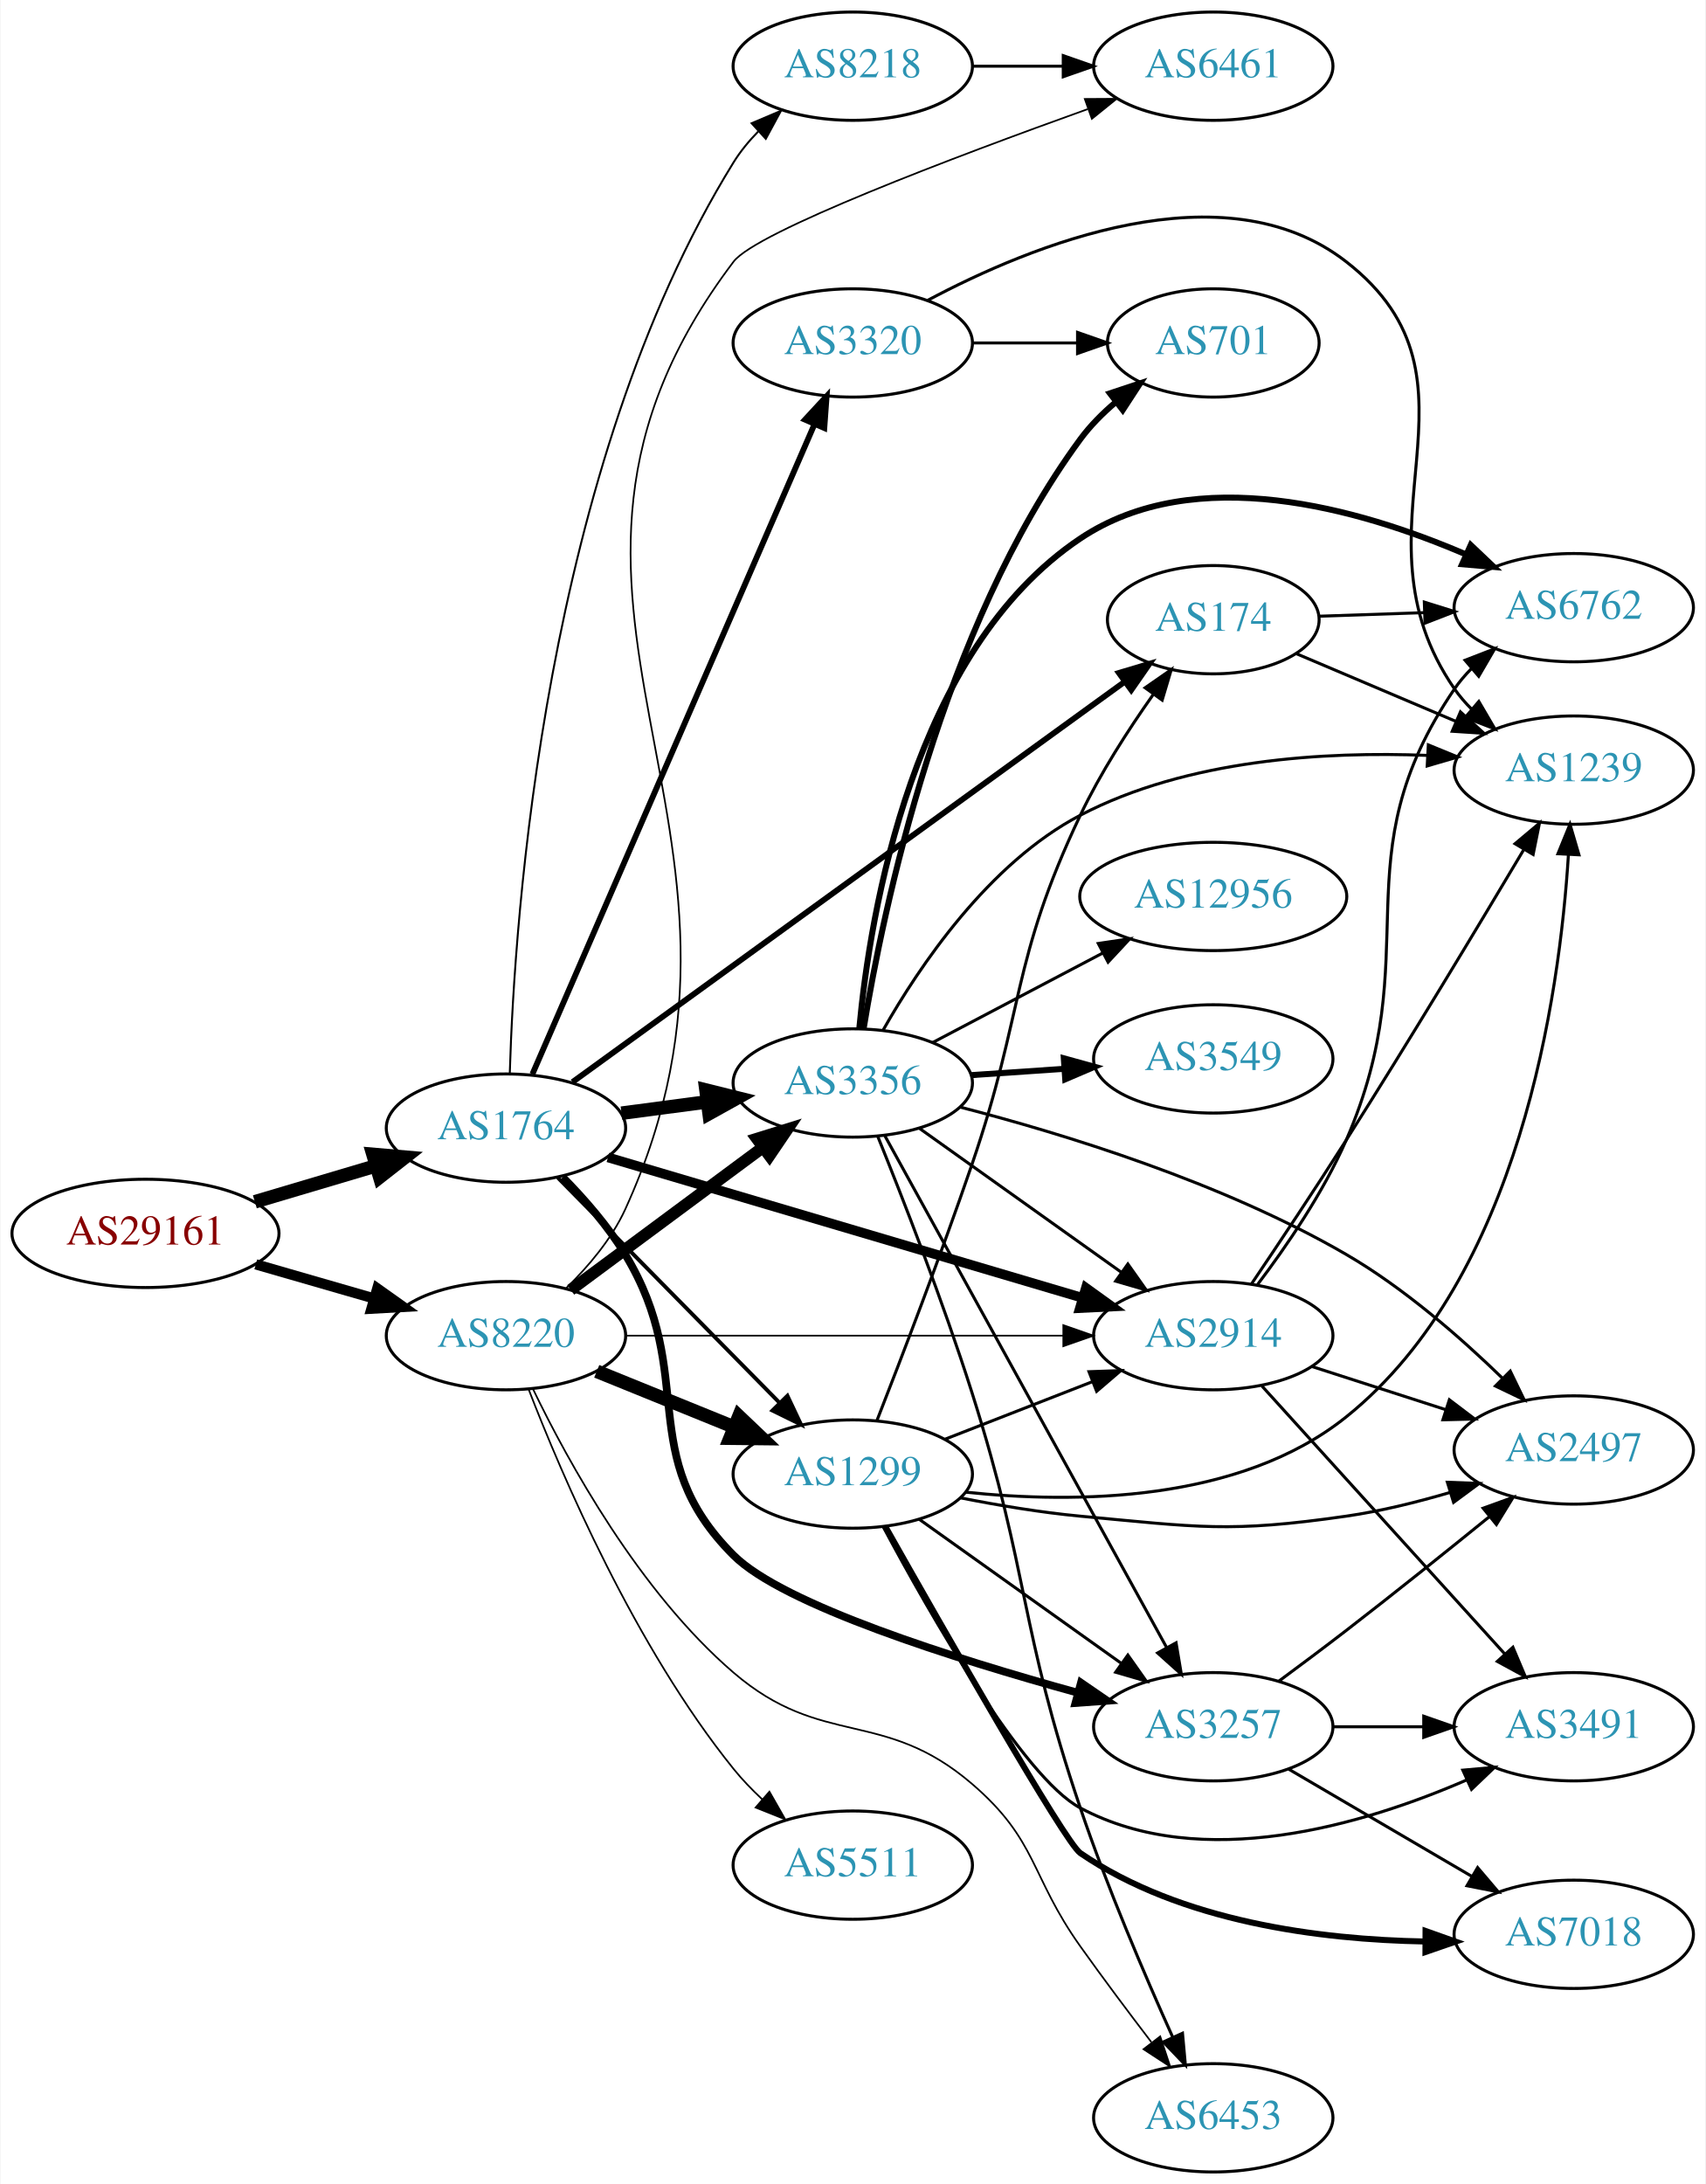
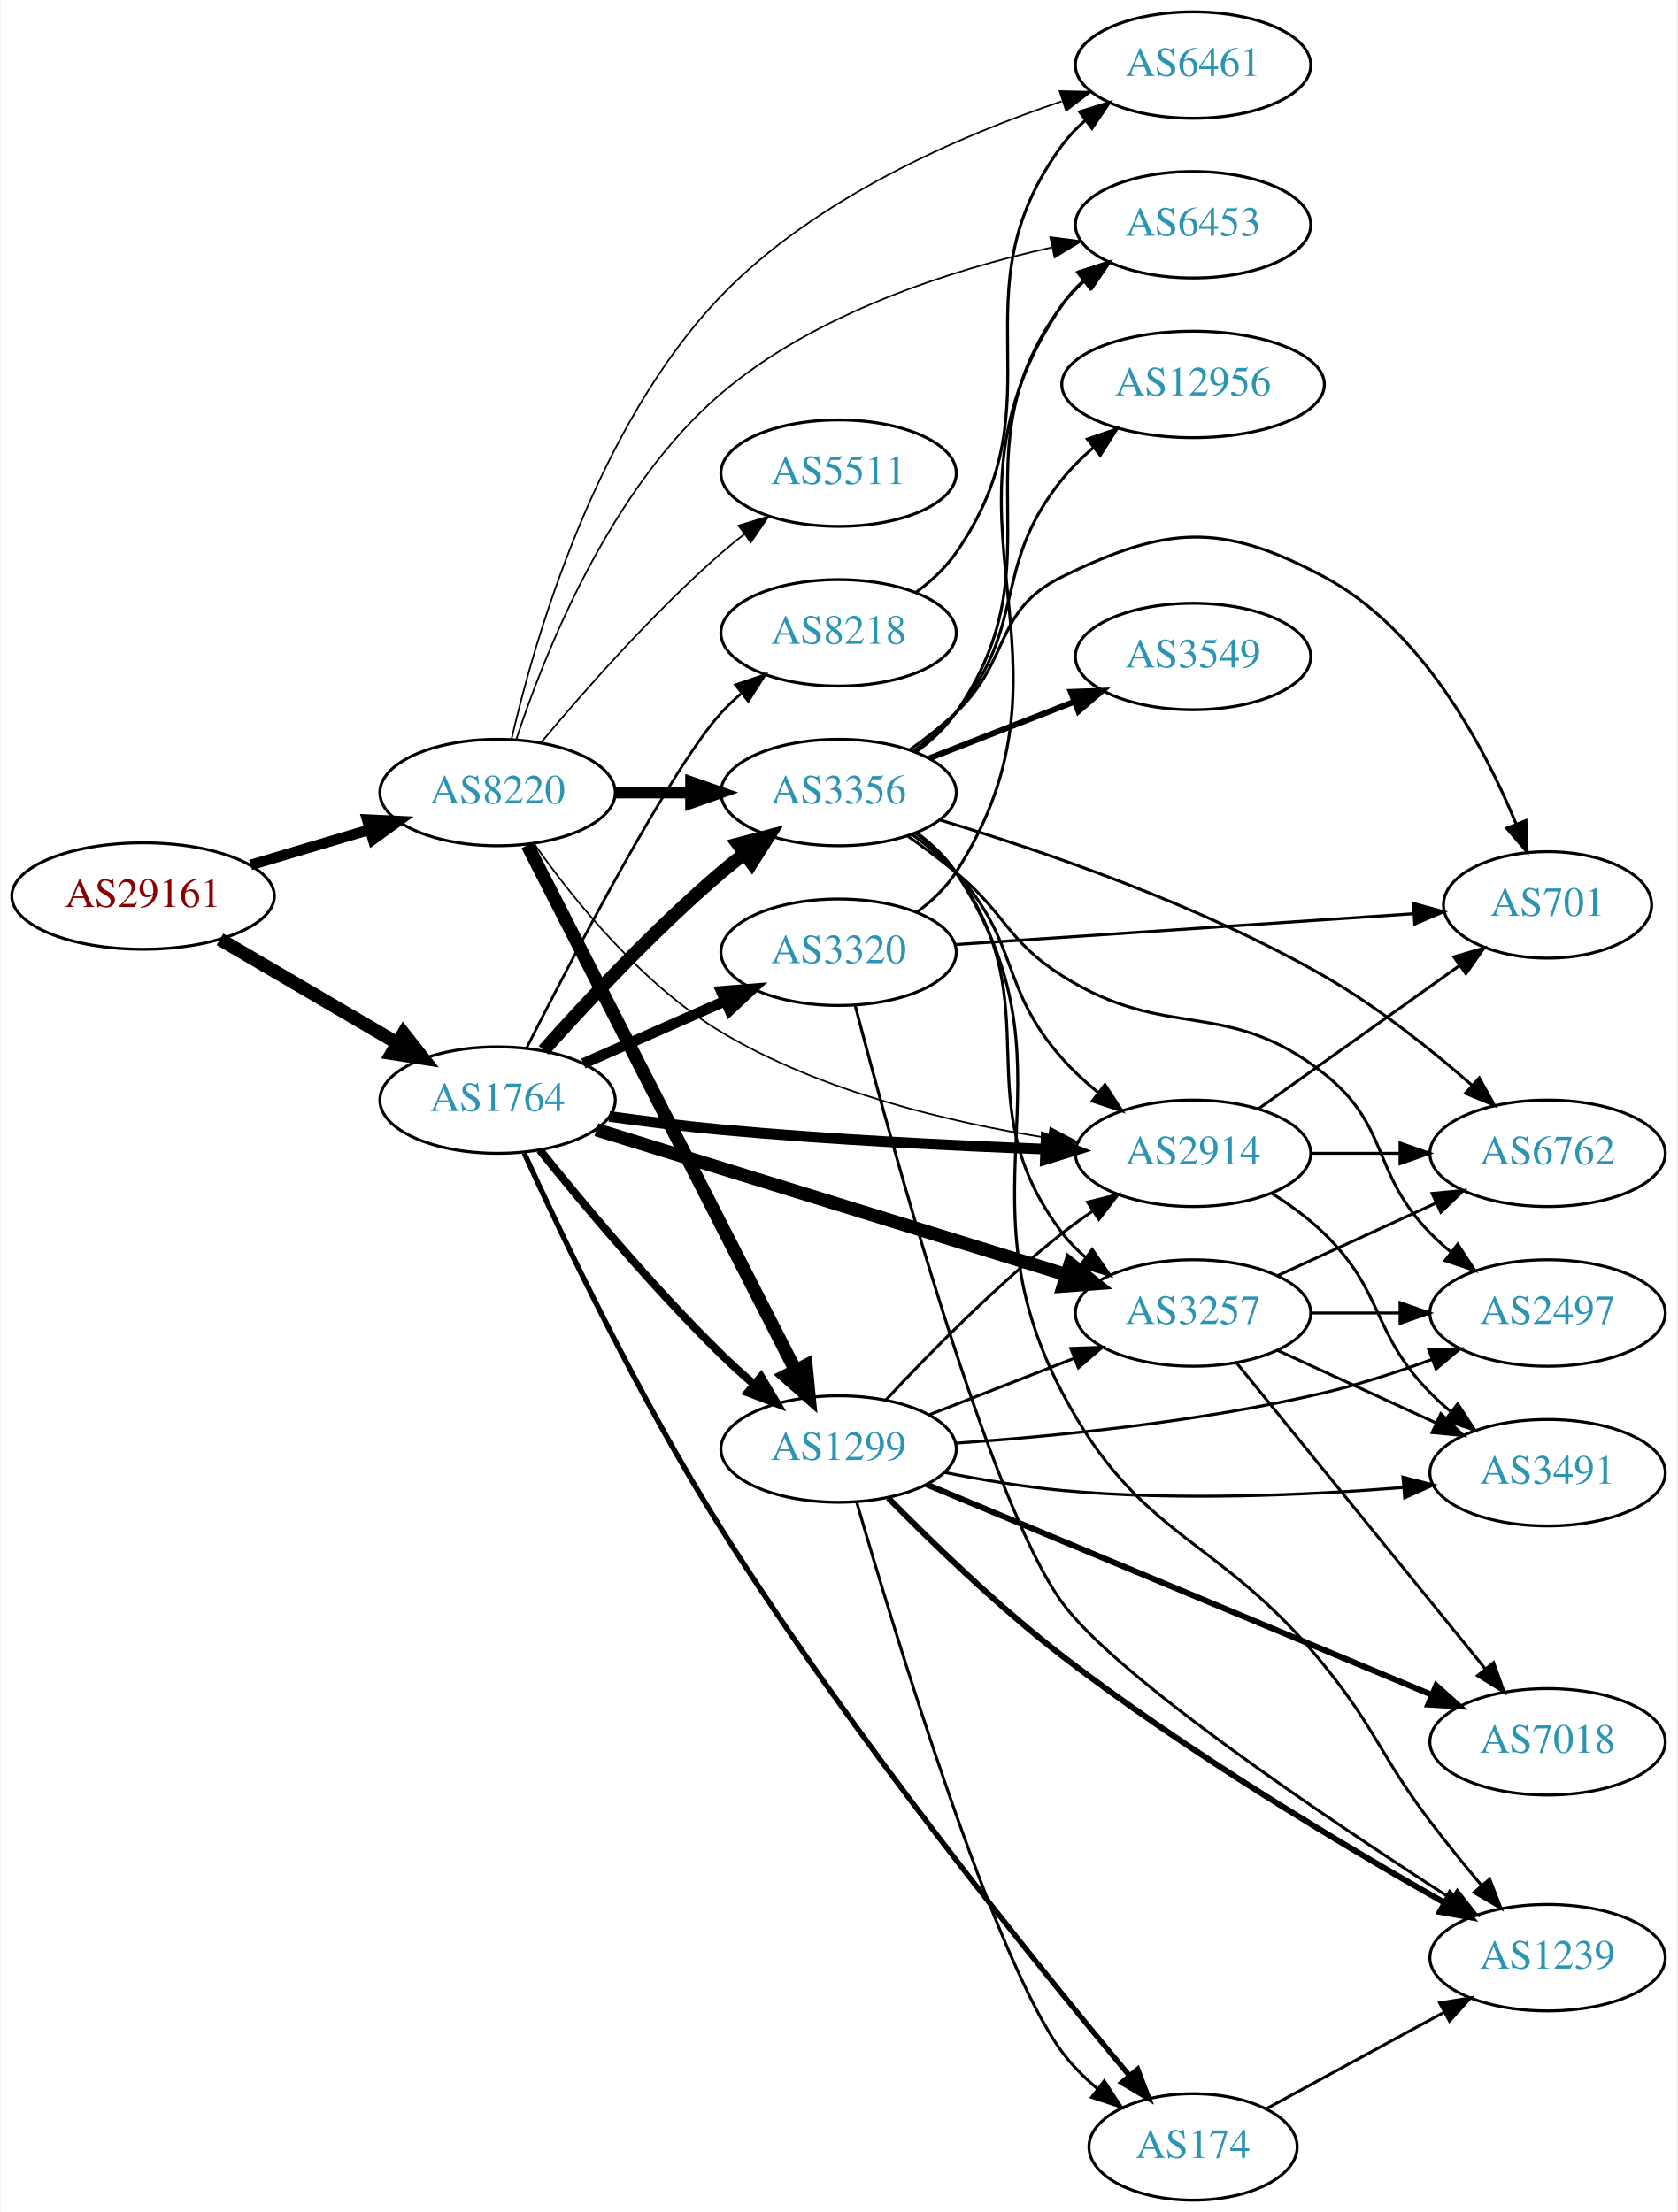
- <svg xmlns="http://www.w3.org/2000/svg" xmlns:xlink="http://www.w3.org/1999/xlink" width="567pt" height="726pt" viewBox="0.00 0.00 566.66 726.00">
-   <g id="graph0" class="graph" transform="scale(1 1) rotate(0) translate(4 722)">
-     <polygon fill="white" stroke="none" points="-4,4 -4,-722 562.663,-722 562.663,4 -4,4" />
+ <svg xmlns="http://www.w3.org/2000/svg" xmlns:xlink="http://www.w3.org/1999/xlink" width="567pt" height="748pt" viewBox="0.00 0.00 566.66 748.00">
+   <g id="graph0" class="graph" transform="scale(1 1) rotate(0) translate(4 744)">
+     <polygon fill="white" stroke="none" points="-4,4 -4,-744 562.663,-744 562.663,4 -4,4" />
    <g id="node1" class="node">
      <g id="a_node1">
        <a xlink:href="/asn/29161" xlink:title="AS29161 ~ Verbund Management Service GmbH [AT]">
-           <ellipse fill="#ffffff" stroke="black" cx="44.196" cy="-312" rx="44.393" ry="18" />
-           <text text-anchor="middle" x="44.196" y="-308.3" font-family="Times,serif" font-size="14.00" fill="#880000">AS29161</text>
+           <ellipse fill="#ffffff" stroke="black" cx="44.196" cy="-441" rx="44.393" ry="18" />
+           <text text-anchor="middle" x="44.196" y="-437.3" font-family="Times,serif" font-size="14.00" fill="#880000">AS29161</text>
        </a>
      </g>
    </g>
    <g id="node2" class="node">
      <g id="a_node2">
        <a xlink:href="/asn/1764" xlink:title="AS1764 ~ NEXTLAYER-AS [AT]">
-           <ellipse fill="#ffffff" stroke="black" cx="164.039" cy="-347" rx="39.794" ry="18" />
-           <text text-anchor="middle" x="164.039" y="-343.3" font-family="Times,serif" font-size="14.00" fill="#2c94b3">AS1764</text>
+           <ellipse fill="#ffffff" stroke="black" cx="164.039" cy="-372" rx="39.794" ry="18" />
+           <text text-anchor="middle" x="164.039" y="-368.3" font-family="Times,serif" font-size="14.00" fill="#2c94b3">AS1764</text>
        </a>
      </g>
    </g>
    <g id="edge1" class="edge">
-       <path fill="none" stroke="black" stroke-width="4.5" d="M80.553,-322.501C93.195,-326.256 107.569,-330.525 120.737,-334.436" />
-       <polygon fill="black" stroke="black" stroke-width="4.5" points="119.816,-338.27 130.523,-337.343 122.058,-330.721 119.816,-338.27" />
+       <path fill="none" stroke="black" stroke-width="4.5" d="M70.188,-426.367C87.685,-416.122 111.238,-402.331 130.244,-391.202" />
+       <polygon fill="black" stroke="black" stroke-width="4.5" points="132.249,-394.591 138.889,-386.14 128.27,-387.795 132.249,-394.591" />
    </g>
    <g id="node3" class="node">
      <g id="a_node3">
        <a xlink:href="/asn/8220" xlink:title="AS8220 ~ COLT [GB]">
-           <ellipse fill="#ffffff" stroke="black" cx="164.039" cy="-278" rx="39.794" ry="18" />
-           <text text-anchor="middle" x="164.039" y="-274.3" font-family="Times,serif" font-size="14.00" fill="#2c94b3">AS8220</text>
+           <ellipse fill="#ffffff" stroke="black" cx="164.039" cy="-476" rx="39.794" ry="18" />
+           <text text-anchor="middle" x="164.039" y="-472.3" font-family="Times,serif" font-size="14.00" fill="#2c94b3">AS8220</text>
        </a>
      </g>
    </g>
    <g id="edge2" class="edge">
-       <path fill="none" stroke="black" stroke-width="3.42" d="M80.873,-301.707C93.288,-298.124 107.344,-294.069 120.275,-290.338" />
-       <polygon fill="black" stroke="black" stroke-width="3.42" points="121.26,-293.697 129.898,-287.562 119.32,-286.971 121.26,-293.697" />
+       <path fill="none" stroke="black" stroke-width="3.562" d="M80.553,-451.501C93.195,-455.256 107.569,-459.525 120.737,-463.436" />
+       <polygon fill="black" stroke="black" stroke-width="3.562" points="119.941,-466.851 130.523,-466.343 121.934,-460.14 119.941,-466.851" />
    </g>
    <g id="node4" class="node">
      <g id="a_node4">
-         <a xlink:href="/asn/2914" xlink:title="AS2914 ~ NTT America, Inc. [US]">
-           <ellipse fill="#ffffff" stroke="black" cx="399.174" cy="-278" rx="39.794" ry="18" />
-           <text text-anchor="middle" x="399.174" y="-274.3" font-family="Times,serif" font-size="14.00" fill="#2c94b3">AS2914</text>
+         <a xlink:href="/asn/1299" xlink:title="AS1299 ~ Telia Carrier [EU]">
+           <ellipse fill="#ffffff" stroke="black" cx="279.332" cy="-254" rx="39.794" ry="18" />
+           <text text-anchor="middle" x="279.332" y="-250.3" font-family="Times,serif" font-size="14.00" fill="#2c94b3">AS1299</text>
        </a>
      </g>
    </g>
    <g id="edge3" class="edge">
-       <path fill="none" stroke="black" stroke-width="3.214" d="M197.947,-337.26C239.255,-325.034 310.188,-304.041 355.593,-290.602" />
-       <polygon fill="black" stroke="black" stroke-width="3.214" points="356.838,-293.884 365.433,-287.69 354.851,-287.172 356.838,-293.884" />
+       <path fill="none" stroke="black" stroke-width="2.7" d="M178.309,-355.114C192.675,-337.228 216.635,-308.521 239.685,-286 243.163,-282.602 246.961,-279.165 250.774,-275.867" />
+       <polygon fill="black" stroke="black" stroke-width="2.7" points="253.124,-278.464 258.527,-269.351 248.62,-273.106 253.124,-278.464" />
    </g>
    <g id="node5" class="node">
      <g id="a_node5">
-         <a xlink:href="/asn/8218" xlink:title="AS8218 ~ legacy Neotelecoms [FR]">
-           <ellipse fill="#ffffff" stroke="black" cx="279.332" cy="-700" rx="39.794" ry="18" />
-           <text text-anchor="middle" x="279.332" y="-696.3" font-family="Times,serif" font-size="14.00" fill="#2c94b3">AS8218</text>
+         <a xlink:href="/asn/3320" xlink:title="AS3320 ~ DTAG [DE]">
+           <ellipse fill="#ffffff" stroke="black" cx="279.332" cy="-422" rx="39.794" ry="18" />
+           <text text-anchor="middle" x="279.332" y="-418.3" font-family="Times,serif" font-size="14.00" fill="#2c94b3">AS3320</text>
        </a>
      </g>
    </g>
    <g id="edge4" class="edge">
-       <path fill="none" stroke="black" stroke-width="0.643" d="M165.303,-365.202C166.837,-416.702 176.79,-566.295 239.685,-668 241.953,-671.667 244.789,-675.113 247.888,-678.285" />
-       <polygon fill="black" stroke="black" stroke-width="0.643" points="245.702,-681.028 255.455,-685.168 250.412,-675.85 245.702,-681.028" />
+       <path fill="none" stroke="black" stroke-width="3.6" d="M193.044,-384.36C207.478,-390.73 225.279,-398.586 240.878,-405.47" />
+       <polygon fill="black" stroke="black" stroke-width="3.6" points="239.694,-408.774 250.256,-409.609 242.521,-402.37 239.694,-408.774" />
    </g>
    <g id="node6" class="node">
      <g id="a_node6">
        <a xlink:href="/asn/3356" xlink:title="AS3356 ~ Level 3 Parent, LLC [US]">
-           <ellipse fill="#ffffff" stroke="black" cx="279.332" cy="-362" rx="39.794" ry="18" />
-           <text text-anchor="middle" x="279.332" y="-358.3" font-family="Times,serif" font-size="14.00" fill="#2c94b3">AS3356</text>
+           <ellipse fill="#ffffff" stroke="black" cx="279.332" cy="-476" rx="39.794" ry="18" />
+           <text text-anchor="middle" x="279.332" y="-472.3" font-family="Times,serif" font-size="14.00" fill="#2c94b3">AS3356</text>
        </a>
      </g>
    </g>
    <g id="edge5" class="edge">
-       <path fill="none" stroke="black" stroke-width="4.5" d="M202.449,-351.953C211.537,-353.156 221.374,-354.459 230.859,-355.715" />
-       <polygon fill="black" stroke="black" stroke-width="4.5" points="230.53,-359.643 240.961,-357.052 231.564,-351.836 230.53,-359.643" />
+       <path fill="none" stroke="black" stroke-width="4.5" d="M179.634,-388.828C194.103,-405.067 217.287,-429.928 239.685,-449 242.178,-451.122 244.835,-453.241 247.544,-455.305" />
+       <polygon fill="black" stroke="black" stroke-width="4.5" points="245.321,-458.557 255.718,-461.281 249.97,-452.2 245.321,-458.557" />
    </g>
    <g id="node7" class="node">
      <g id="a_node7">
-         <a xlink:href="/asn/174" xlink:title="AS174 ~ Cogent Communications [US]">
-           <ellipse fill="#ffffff" stroke="black" cx="399.174" cy="-516" rx="35.194" ry="18" />
-           <text text-anchor="middle" x="399.174" y="-512.3" font-family="Times,serif" font-size="14.00" fill="#2c94b3">AS174</text>
+         <a xlink:href="/asn/3257" xlink:title="AS3257 ~ GTT [DE]">
+           <ellipse fill="#ffffff" stroke="black" cx="399.174" cy="-300" rx="39.794" ry="18" />
+           <text text-anchor="middle" x="399.174" y="-296.3" font-family="Times,serif" font-size="14.00" fill="#2c94b3">AS3257</text>
        </a>
      </g>
    </g>
    <g id="edge6" class="edge">
-       <path fill="none" stroke="black" stroke-width="1.929" d="M186.139,-362.296C228.136,-392.739 322.217,-460.938 369.661,-495.331" />
-       <polygon fill="black" stroke="black" stroke-width="1.929" points="367.804,-498.307 377.955,-501.343 371.912,-492.64 367.804,-498.307" />
+       <path fill="none" stroke="black" stroke-width="4.5" d="M197.455,-361.989C238.952,-349.173 310.913,-326.949 356.457,-312.884" />
+       <polygon fill="black" stroke="black" stroke-width="4.5" points="357.64,-316.639 366.033,-309.926 355.316,-309.115 357.64,-316.639" />
    </g>
    <g id="node8" class="node">
      <g id="a_node8">
-         <a xlink:href="/asn/3257" xlink:title="AS3257 ~ GTT [DE]">
-           <ellipse fill="#ffffff" stroke="black" cx="399.174" cy="-148" rx="39.794" ry="18" />
-           <text text-anchor="middle" x="399.174" y="-144.3" font-family="Times,serif" font-size="14.00" fill="#2c94b3">AS3257</text>
+         <a xlink:href="/asn/2914" xlink:title="AS2914 ~ NTT America, Inc. [US]">
+           <ellipse fill="#ffffff" stroke="black" cx="399.174" cy="-354" rx="39.794" ry="18" />
+           <text text-anchor="middle" x="399.174" y="-350.3" font-family="Times,serif" font-size="14.00" fill="#2c94b3">AS2914</text>
        </a>
      </g>
    </g>
    <g id="edge7" class="edge">
-       <path fill="none" stroke="black" stroke-width="2.571" d="M182.9,-330.696C190.108,-323.388 198.037,-314.322 203.685,-305 228.161,-264.599 206.278,-238.396 239.685,-205 256.115,-188.575 313.209,-170.58 354.157,-159.292" />
-       <polygon fill="black" stroke="black" stroke-width="2.571" points="355.191,-162.638 363.925,-156.641 353.357,-155.882 355.191,-162.638" />
+       <path fill="none" stroke="black" stroke-width="3.6" d="M201.799,-366.46C213.847,-364.809 227.316,-363.139 239.685,-362 276.288,-358.63 317.786,-356.6 349.135,-355.428" />
+       <polygon fill="black" stroke="black" stroke-width="3.6" points="349.487,-358.918 359.356,-355.063 349.237,-351.923 349.487,-358.918" />
    </g>
    <g id="node9" class="node">
      <g id="a_node9">
-         <a xlink:href="/asn/1299" xlink:title="AS1299 ~ Telia Carrier [EU]">
-           <ellipse fill="#ffffff" stroke="black" cx="279.332" cy="-232" rx="39.794" ry="18" />
-           <text text-anchor="middle" x="279.332" y="-228.3" font-family="Times,serif" font-size="14.00" fill="#2c94b3">AS1299</text>
+         <a xlink:href="/asn/174" xlink:title="AS174 ~ Cogent Communications [US]">
+           <ellipse fill="#ffffff" stroke="black" cx="399.174" cy="-18" rx="35.194" ry="18" />
+           <text text-anchor="middle" x="399.174" y="-14.3" font-family="Times,serif" font-size="14.00" fill="#2c94b3">AS174</text>
        </a>
      </g>
    </g>
    <g id="edge8" class="edge">
-       <path fill="none" stroke="black" stroke-width="1.286" d="M181.271,-330.523C200.62,-310.882 233.097,-277.916 255.103,-255.579" />
-       <polygon fill="black" stroke="black" stroke-width="1.286" points="257.605,-258.026 262.13,-248.446 252.618,-253.114 257.605,-258.026" />
+       <path fill="none" stroke="black" stroke-width="1.8" d="M173.05,-354.047C185.791,-326.098 212.07,-270.841 239.685,-227 284.023,-156.61 345.79,-80.252 377.532,-42.288" />
+       <polygon fill="black" stroke="black" stroke-width="1.8" points="380.446,-44.26 384.198,-34.352 375.086,-39.758 380.446,-44.26" />
    </g>
    <g id="node10" class="node">
      <g id="a_node10">
-         <a xlink:href="/asn/3320" xlink:title="AS3320 ~ DTAG [DE]">
-           <ellipse fill="#ffffff" stroke="black" cx="279.332" cy="-608" rx="39.794" ry="18" />
-           <text text-anchor="middle" x="279.332" y="-604.3" font-family="Times,serif" font-size="14.00" fill="#2c94b3">AS3320</text>
+         <a xlink:href="/asn/8218" xlink:title="AS8218 ~ legacy Neotelecoms [FR]">
+           <ellipse fill="#ffffff" stroke="black" cx="279.332" cy="-530" rx="39.794" ry="18" />
+           <text text-anchor="middle" x="279.332" y="-526.3" font-family="Times,serif" font-size="14.00" fill="#2c94b3">AS8218</text>
        </a>
      </g>
    </g>
    <g id="edge9" class="edge">
-       <path fill="none" stroke="black" stroke-width="1.929" d="M172.826,-364.94C192.357,-409.935 243.512,-527.785 266.658,-581.107" />
-       <polygon fill="black" stroke="black" stroke-width="1.929" points="263.447,-582.501 270.64,-590.28 269.869,-579.713 263.447,-582.501" />
-     </g>
-     <g id="edge43" class="edge">
-       <path fill="none" stroke="black" stroke-width="0.562" d="M203.798,-278C243.714,-278 306.032,-278 349.304,-278" />
-       <polygon fill="black" stroke="black" stroke-width="0.562" points="349.322,-281.5 359.322,-278 349.322,-274.5 349.322,-281.5" />
+       <path fill="none" stroke="black" stroke-width="0.9" d="M173.774,-389.475C189.578,-420.699 222.839,-484.53 239.685,-503 241.702,-505.211 243.931,-507.341 246.27,-509.369" />
+       <polygon fill="black" stroke="black" stroke-width="0.9" points="244.475,-512.409 254.502,-515.833 248.799,-506.904 244.475,-512.409" />
+     </g>
+     <g id="edge40" class="edge">
+       <path fill="none" stroke="black" stroke-width="4.5" d="M174.118,-458.208C193.972,-419.305 241.336,-326.493 264.751,-280.611" />
+       <polygon fill="black" stroke="black" stroke-width="4.5" points="268.327,-282.266 269.366,-271.568 261.313,-278.686 268.327,-282.266" />
+     </g>
+     <g id="edge39" class="edge">
+       <path fill="none" stroke="black" stroke-width="3.938" d="M203.711,-476C211.914,-476 220.678,-476 229.21,-476" />
+       <polygon fill="black" stroke="black" stroke-width="3.938" points="229.449,-479.5 239.449,-476 229.449,-472.5 229.449,-479.5" />
    </g>
    <g id="edge38" class="edge">
-       <path fill="none" stroke="black" stroke-width="3.938" d="M185.555,-293.212C203.409,-306.45 229.482,-325.781 249.445,-340.583" />
-       <polygon fill="black" stroke="black" stroke-width="3.938" points="247.467,-343.473 257.585,-346.618 251.637,-337.85 247.467,-343.473" />
-     </g>
-     <g id="edge39" class="edge">
-       <path fill="none" stroke="black" stroke-width="4.5" d="M194.214,-266.154C208.09,-260.52 224.867,-253.708 239.776,-247.654" />
-       <polygon fill="black" stroke="black" stroke-width="4.5" points="241.471,-251.216 249.255,-243.806 238.508,-243.92 241.471,-251.216" />
+       <path fill="none" stroke="black" stroke-width="0.562" d="M176.368,-458.718C189.431,-440.176 212.616,-411.214 239.685,-395 273.457,-374.772 317.08,-364.43 350.008,-359.199" />
+       <polygon fill="black" stroke="black" stroke-width="0.562" points="350.918,-362.602 360.297,-357.674 349.891,-355.678 350.918,-362.602" />
    </g>
    <g id="node11" class="node">
      <g id="a_node11">
+         <a xlink:href="/asn/6453" xlink:title="AS6453 ~ TATA COMMUNICATIONS (AMERICA) INC [US]">
+           <ellipse fill="#ffffff" stroke="black" cx="399.174" cy="-668" rx="39.794" ry="18" />
+           <text text-anchor="middle" x="399.174" y="-664.3" font-family="Times,serif" font-size="14.00" fill="#2c94b3">AS6453</text>
+         </a>
+       </g>
+     </g>
+     <g id="edge43" class="edge">
+       <path fill="none" stroke="black" stroke-width="0.562" d="M170.375,-493.979C179.78,-522.679 201.965,-578.875 239.685,-611 271.46,-638.062 317.071,-652.666 351.212,-660.292" />
+       <polygon fill="black" stroke="black" stroke-width="0.562" points="350.905,-663.804 361.412,-662.441 352.348,-656.954 350.905,-663.804" />
+     </g>
+     <g id="node20" class="node">
+       <g id="a_node20">
        <a xlink:href="/asn/6461" xlink:title="AS6461 ~ Zayo Bandwidth [US]">
-           <ellipse fill="#ffffff" stroke="black" cx="399.174" cy="-700" rx="39.794" ry="18" />
-           <text text-anchor="middle" x="399.174" y="-696.3" font-family="Times,serif" font-size="14.00" fill="#2c94b3">AS6461</text>
+           <ellipse fill="#ffffff" stroke="black" cx="399.174" cy="-722" rx="39.794" ry="18" />
+           <text text-anchor="middle" x="399.174" y="-718.3" font-family="Times,serif" font-size="14.00" fill="#2c94b3">AS6461</text>
        </a>
      </g>
    </g>
    <g id="edge41" class="edge">
-       <path fill="none" stroke="black" stroke-width="0.562" d="M183.989,-293.728C191.38,-300.939 199.153,-310.087 203.685,-320 262.275,-448.153 154.667,-522.626 239.685,-635 247.213,-644.95 312.972,-669.785 357.386,-685.715" />
-       <polygon fill="black" stroke="black" stroke-width="0.562" points="356.468,-689.104 367.062,-689.166 358.819,-682.51 356.468,-689.104" />
-     </g>
-     <g id="node17" class="node">
-       <g id="a_node17">
-         <a xlink:href="/asn/6453" xlink:title="AS6453 ~ TATA COMMUNICATIONS (AMERICA) INC [US]">
-           <ellipse fill="#ffffff" stroke="black" cx="399.174" cy="-18" rx="39.794" ry="18" />
-           <text text-anchor="middle" x="399.174" y="-14.3" font-family="Times,serif" font-size="14.00" fill="#2c94b3">AS6453</text>
-         </a>
-       </g>
-     </g>
-     <g id="edge40" class="edge">
-       <path fill="none" stroke="black" stroke-width="0.562" d="M173.014,-260.285C184.638,-236.175 208.312,-192.952 239.685,-166 269.183,-140.658 289.478,-154.34 318.978,-129 340.858,-110.205 338.26,-98.505 354.978,-75 362.492,-64.435 371.063,-53.006 378.578,-43.176" />
-       <polygon fill="black" stroke="black" stroke-width="0.562" points="381.536,-45.071 384.857,-35.01 375.987,-40.803 381.536,-45.071" />
+       <path fill="none" stroke="black" stroke-width="0.562" d="M168.739,-493.968C176.46,-527.414 197.212,-599.828 239.685,-644 271.316,-676.896 319.726,-697.904 354.721,-709.729" />
+       <polygon fill="black" stroke="black" stroke-width="0.562" points="354.071,-713.198 364.663,-712.965 356.237,-706.542 354.071,-713.198" />
    </g>
    <g id="node21" class="node">
      <g id="a_node21">
        <a xlink:href="/asn/5511" xlink:title="AS5511 ~ Orange S.A. [FR]">
-           <ellipse fill="#ffffff" stroke="black" cx="279.332" cy="-102" rx="39.794" ry="18" />
-           <text text-anchor="middle" x="279.332" y="-98.3" font-family="Times,serif" font-size="14.00" fill="#2c94b3">AS5511</text>
+           <ellipse fill="#ffffff" stroke="black" cx="279.332" cy="-584" rx="39.794" ry="18" />
+           <text text-anchor="middle" x="279.332" y="-580.3" font-family="Times,serif" font-size="14.00" fill="#2c94b3">AS5511</text>
        </a>
      </g>
    </g>
    <g id="edge42" class="edge">
-       <path fill="none" stroke="black" stroke-width="0.562" d="M171.532,-260.272C182.561,-231.694 206.98,-174.549 239.685,-134 242.531,-130.472 245.816,-127.056 249.245,-123.853" />
-       <polygon fill="black" stroke="black" stroke-width="0.562" points="251.621,-126.424 256.865,-117.218 247.025,-121.145 251.621,-126.424" />
+       <path fill="none" stroke="black" stroke-width="0.562" d="M178.669,-492.817C192.951,-509.929 216.498,-536.745 239.685,-557 242.151,-559.154 244.789,-561.294 247.487,-563.372" />
+       <polygon fill="black" stroke="black" stroke-width="0.562" points="245.512,-566.264 255.641,-569.37 249.66,-560.625 245.512,-566.264" />
+     </g>
+     <g id="edge26" class="edge">
+       <path fill="none" stroke="black" d="M310.068,-265.608C324.862,-271.382 342.939,-278.439 358.861,-284.654" />
+       <polygon fill="black" stroke="black" points="357.859,-288.02 368.447,-288.396 360.404,-281.499 357.859,-288.02" />
+     </g>
+     <g id="edge24" class="edge">
+       <path fill="none" stroke="black" d="M295.429,-270.712C309.894,-286.235 332.751,-309.519 354.978,-327 358.263,-329.583 361.806,-332.133 365.401,-334.573" />
+       <polygon fill="black" stroke="black" points="363.496,-337.509 373.786,-340.033 367.316,-331.643 363.496,-337.509" />
+     </g>
+     <g id="edge25" class="edge">
+       <path fill="none" stroke="black" d="M285.469,-235.982C298.219,-192.058 331.944,-80.809 354.978,-50 358.331,-45.515 362.485,-41.375 366.881,-37.664" />
+       <polygon fill="black" stroke="black" points="369.143,-40.339 374.933,-31.466 364.873,-34.792 369.143,-40.339" />
+     </g>
+     <g id="node13" class="node">
+       <g id="a_node13">
+         <a xlink:href="/asn/1239" xlink:title="AS1239 ~ Sprint [US]">
+           <ellipse fill="#ffffff" stroke="black" cx="519.017" cy="-82" rx="39.794" ry="18" />
+           <text text-anchor="middle" x="519.017" y="-78.3" font-family="Times,serif" font-size="14.00" fill="#2c94b3">AS1239</text>
+         </a>
+       </g>
+     </g>
+     <g id="edge23" class="edge">
+       <path fill="none" stroke="black" stroke-width="2" d="M296.115,-237.467C310.69,-222.633 333.3,-200.692 354.978,-184 397.174,-151.51 450.082,-119.909 483.972,-100.703" />
+       <polygon fill="black" stroke="black" stroke-width="2" points="486.001,-103.577 493.001,-95.624 482.57,-97.476 486.001,-103.577" />
+     </g>
+     <g id="node15" class="node">
+       <g id="a_node15">
+         <a xlink:href="/asn/2497" xlink:title="AS2497 ~ Internet Initiative Japan Inc. [JP]">
+           <ellipse fill="#ffffff" stroke="black" cx="519.017" cy="-300" rx="39.794" ry="18" />
+           <text text-anchor="middle" x="519.017" y="-296.3" font-family="Times,serif" font-size="14.00" fill="#2c94b3">AS2497</text>
+         </a>
+       </g>
+     </g>
+     <g id="edge28" class="edge">
+       <path fill="none" stroke="black" d="M318.978,-255.984C352.29,-258.29 401.488,-263.126 443.37,-273 455.526,-275.866 468.43,-280.086 480.029,-284.343" />
+       <polygon fill="black" stroke="black" points="478.829,-287.631 489.421,-287.898 481.308,-281.085 478.829,-287.631" />
+     </g>
+     <g id="node18" class="node">
+       <g id="a_node18">
+         <a xlink:href="/asn/7018" xlink:title="AS7018 ~ AT&amp;T Services, Inc. [US]">
+           <ellipse fill="#ffffff" stroke="black" cx="519.017" cy="-155" rx="39.794" ry="18" />
+           <text text-anchor="middle" x="519.017" y="-151.3" font-family="Times,serif" font-size="14.00" fill="#2c94b3">AS7018</text>
+         </a>
+       </g>
+     </g>
+     <g id="edge22" class="edge">
+       <path fill="none" stroke="black" stroke-width="2" d="M309.002,-242.058C351.742,-224.256 432.228,-190.733 479.885,-170.882" />
+       <polygon fill="black" stroke="black" stroke-width="2" points="481.359,-174.06 489.245,-166.984 478.668,-167.598 481.359,-174.06" />
+     </g>
+     <g id="node19" class="node">
+       <g id="a_node19">
+         <a xlink:href="/asn/3491" xlink:title="AS3491 ~ PCCW Global, Inc. [US]">
+           <ellipse fill="#ffffff" stroke="black" cx="519.017" cy="-246" rx="39.794" ry="18" />
+           <text text-anchor="middle" x="519.017" y="-242.3" font-family="Times,serif" font-size="14.00" fill="#2c94b3">AS3491</text>
+         </a>
+       </g>
+     </g>
+     <g id="edge27" class="edge">
+       <path fill="none" stroke="black" d="M315.081,-246.099C327.587,-243.624 341.849,-241.221 354.978,-240 393.66,-236.404 437.693,-238.383 470.239,-240.996" />
+       <polygon fill="black" stroke="black" points="470.12,-244.499 480.381,-241.861 470.714,-237.524 470.12,-244.499" />
+     </g>
+     <g id="edge10" class="edge">
+       <path fill="none" stroke="black" d="M305.779,-435.523C310.828,-439.271 315.605,-443.774 318.978,-449 366.06,-521.945 306.045,-569.283 354.978,-641 356.922,-643.849 359.276,-646.457 361.87,-648.83" />
+       <polygon fill="black" stroke="black" points="360.147,-651.921 370.204,-655.257 364.422,-646.378 360.147,-651.921" />
    </g>
    <g id="node12" class="node">
      <g id="a_node12">
-         <a xlink:href="/asn/2497" xlink:title="AS2497 ~ Internet Initiative Japan Inc. [JP]">
-           <ellipse fill="#ffffff" stroke="black" cx="519.017" cy="-240" rx="39.794" ry="18" />
-           <text text-anchor="middle" x="519.017" y="-236.3" font-family="Times,serif" font-size="14.00" fill="#2c94b3">AS2497</text>
+         <a xlink:href="/asn/701" xlink:title="AS701 ~ UUNET [US]">
+           <ellipse fill="#ffffff" stroke="black" cx="519.017" cy="-438" rx="35.194" ry="18" />
+           <text text-anchor="middle" x="519.017" y="-434.3" font-family="Times,serif" font-size="14.00" fill="#2c94b3">AS701</text>
        </a>
      </g>
    </g>
    <g id="edge11" class="edge">
-       <path fill="none" stroke="black" d="M432.064,-267.717C445.688,-263.323 461.774,-258.136 476.323,-253.445" />
-       <polygon fill="black" stroke="black" points="477.658,-256.692 486.101,-250.292 475.51,-250.03 477.658,-256.692" />
-     </g>
-     <g id="node13" class="node">
-       <g id="a_node13">
-         <a xlink:href="/asn/3491" xlink:title="AS3491 ~ PCCW Global, Inc. [US]">
-           <ellipse fill="#ffffff" stroke="black" cx="519.017" cy="-148" rx="39.794" ry="18" />
-           <text text-anchor="middle" x="519.017" y="-144.3" font-family="Times,serif" font-size="14.00" fill="#2c94b3">AS3491</text>
-         </a>
-       </g>
+       <path fill="none" stroke="black" d="M318.784,-424.588C361.113,-427.438 429.057,-432.012 473.62,-435.011" />
+       <polygon fill="black" stroke="black" points="473.649,-438.521 483.861,-435.701 474.119,-431.537 473.649,-438.521" />
    </g>
    <g id="edge12" class="edge">
-       <path fill="none" stroke="black" d="M415.339,-261.271C435.845,-238.649 472.549,-198.158 496.068,-172.214" />
-       <polygon fill="black" stroke="black" points="498.787,-174.425 502.91,-164.665 493.601,-169.723 498.787,-174.425" />
+       <path fill="none" stroke="black" d="M284.954,-403.938C297.06,-357.551 330.446,-235.526 354.978,-202 373.385,-176.844 444.561,-128.936 486.54,-101.883" />
+       <polygon fill="black" stroke="black" points="488.497,-104.787 495.026,-96.443 484.718,-98.894 488.497,-104.787" />
+     </g>
+     <g id="edge20" class="edge">
+       <path fill="none" stroke="black" d="M305.392,-462.213C310.461,-458.479 315.344,-454.048 318.978,-449 352.008,-403.119 320.785,-372.021 354.978,-327 357.251,-324.007 359.96,-321.263 362.898,-318.769" />
+       <polygon fill="black" stroke="black" points="365.092,-321.5 371.064,-312.749 360.938,-315.865 365.092,-321.5" />
+     </g>
+     <g id="edge18" class="edge">
+       <path fill="none" stroke="black" d="M304.157,-461.829C309.404,-458.062 314.673,-453.714 318.978,-449 340.725,-425.187 333.564,-410.113 354.978,-386 358.528,-382.003 362.652,-378.192 366.915,-374.685" />
+       <polygon fill="black" stroke="black" points="369.372,-377.211 375.171,-368.345 365.108,-371.659 369.372,-377.211" />
+     </g>
+     <g id="edge16" class="edge">
+       <path fill="none" stroke="black" d="M305.512,-489.702C310.575,-493.441 315.424,-497.895 318.978,-503 355.19,-555.024 317.447,-589.92 354.978,-641 357.204,-644.029 359.881,-646.796 362.798,-649.305" />
+       <polygon fill="black" stroke="black" points="360.821,-652.197 370.937,-655.347 364.993,-646.576 360.821,-652.197" />
+     </g>
+     <g id="edge21" class="edge">
+       <path fill="none" stroke="black" d="M303.274,-490.353C308.668,-494.172 314.224,-498.497 318.978,-503 337.826,-520.853 331.64,-537.629 354.978,-549 390.295,-566.207 408.696,-567.467 443.37,-549 476.267,-531.479 497.256,-492.298 508.337,-465.503" />
+       <polygon fill="black" stroke="black" points="511.706,-466.499 512.103,-455.911 505.19,-463.94 511.706,-466.499" />
+     </g>
+     <g id="edge15" class="edge">
+       <path fill="none" stroke="black" d="M305.716,-462.436C310.768,-458.69 315.562,-454.198 318.978,-449 362.825,-382.275 317.855,-343.687 354.978,-273 381.342,-222.799 407.67,-225.054 443.37,-181 461.298,-158.877 462.189,-150.709 479.37,-128 484.798,-120.826 490.955,-113.264 496.734,-106.391" />
+       <polygon fill="black" stroke="black" points="499.462,-108.586 503.278,-98.702 494.132,-104.049 499.462,-108.586" />
    </g>
    <g id="node14" class="node">
      <g id="a_node14">
-         <a xlink:href="/asn/6762" xlink:title="AS6762 ~ TELECOM ITALIA SPARKLE S.p.A. [IT]">
-           <ellipse fill="#ffffff" stroke="black" cx="519.017" cy="-520" rx="39.794" ry="18" />
-           <text text-anchor="middle" x="519.017" y="-516.3" font-family="Times,serif" font-size="14.00" fill="#2c94b3">AS6762</text>
+         <a xlink:href="/asn/3549" xlink:title="AS3549 ~ Level 3 Parent, LLC [US]">
+           <ellipse fill="#ffffff" stroke="black" cx="399.174" cy="-522" rx="39.794" ry="18" />
+           <text text-anchor="middle" x="399.174" y="-518.3" font-family="Times,serif" font-size="14.00" fill="#2c94b3">AS3549</text>
        </a>
      </g>
    </g>
    <g id="edge13" class="edge">
-       <path fill="none" stroke="black" d="M413.872,-294.963C423.408,-307.547 435.737,-325.487 443.37,-343 470.764,-405.849 440.757,-436.348 479.37,-493 481.012,-495.409 482.946,-497.671 485.058,-499.779" />
-       <polygon fill="black" stroke="black" points="482.882,-502.524 492.762,-506.349 487.424,-497.197 482.882,-502.524" />
-     </g>
-     <g id="node15" class="node">
-       <g id="a_node15">
-         <a xlink:href="/asn/1239" xlink:title="AS1239 ~ Sprint [US]">
-           <ellipse fill="#ffffff" stroke="black" cx="519.017" cy="-466" rx="39.794" ry="18" />
-           <text text-anchor="middle" x="519.017" y="-462.3" font-family="Times,serif" font-size="14.00" fill="#2c94b3">AS1239</text>
-         </a>
-       </g>
+       <path fill="none" stroke="black" stroke-width="2" d="M310.068,-487.608C324.862,-493.382 342.939,-500.439 358.861,-506.654" />
+       <polygon fill="black" stroke="black" stroke-width="2" points="357.859,-510.02 368.447,-510.396 360.404,-503.499 357.859,-510.02" />
    </g>
    <g id="edge14" class="edge">
-       <path fill="none" stroke="black" d="M411.92,-295.254C420.719,-308.281 432.98,-326.646 443.37,-343 464.275,-375.903 487.433,-414.401 502.328,-439.444" />
-       <polygon fill="black" stroke="black" points="499.497,-441.53 507.611,-448.343 505.516,-437.958 499.497,-441.53" />
-     </g>
-     <g id="edge10" class="edge">
-       <path fill="none" stroke="black" d="M319.244,-700C328.798,-700 339.147,-700 349.11,-700" />
-       <polygon fill="black" stroke="black" points="349.302,-703.5 359.302,-700 349.302,-696.5 349.302,-703.5" />
-     </g>
-     <g id="edge23" class="edge">
-       <path fill="none" stroke="black" d="M301.399,-346.982C320.135,-333.627 347.726,-313.96 368.659,-299.039" />
-       <polygon fill="black" stroke="black" points="370.78,-301.825 376.891,-293.171 366.717,-296.125 370.78,-301.825" />
-     </g>
-     <g id="edge21" class="edge">
-       <path fill="none" stroke="black" d="M289.975,-344.487C310.613,-307.009 359.166,-218.839 383.595,-174.475" />
-       <polygon fill="black" stroke="black" points="386.805,-175.902 388.563,-165.454 380.673,-172.526 386.805,-175.902" />
-     </g>
-     <g id="edge20" class="edge">
-       <path fill="none" stroke="black" d="M315.06,-353.968C349.238,-345.14 402.147,-328.953 443.37,-305 462.551,-293.855 481.369,-277.421 495.313,-263.867" />
-       <polygon fill="black" stroke="black" points="497.91,-266.22 502.529,-256.685 492.972,-261.258 497.91,-266.22" />
-     </g>
-     <g id="edge15" class="edge">
-       <path fill="none" stroke="black" stroke-width="2" d="M281.504,-380.186C285.052,-418.206 299.188,-505.66 354.978,-543 393.195,-568.578 447.765,-552.926 483.043,-537.762" />
-       <polygon fill="black" stroke="black" stroke-width="2" points="484.766,-540.825 492.452,-533.533 481.896,-534.44 484.766,-540.825" />
-     </g>
-     <g id="edge17" class="edge">
-       <path fill="none" stroke="black" d="M289.451,-379.63C301.384,-400.668 324.427,-435.005 354.978,-451 390.465,-469.58 436.287,-472.249 470.313,-470.895" />
-       <polygon fill="black" stroke="black" points="470.668,-474.381 480.469,-470.359 470.298,-467.391 470.668,-474.381" />
+       <path fill="none" stroke="black" d="M302.857,-461.176C308.264,-457.371 313.93,-453.171 318.978,-449 336.181,-434.786 336.123,-425.935 354.978,-414 390.41,-391.572 410.503,-407.042 443.37,-381 465.978,-363.087 459.198,-347.617 479.37,-327 481.463,-324.861 483.746,-322.782 486.123,-320.79" />
+       <polygon fill="black" stroke="black" points="488.641,-323.268 494.423,-314.389 484.367,-317.725 488.641,-323.268" />
    </g>
    <g id="node16" class="node">
      <g id="a_node16">
-         <a xlink:href="/asn/701" xlink:title="AS701 ~ UUNET [US]">
-           <ellipse fill="#ffffff" stroke="black" cx="399.174" cy="-608" rx="35.194" ry="18" />
-           <text text-anchor="middle" x="399.174" y="-604.3" font-family="Times,serif" font-size="14.00" fill="#2c94b3">AS701</text>
-         </a>
-       </g>
-     </g>
-     <g id="edge16" class="edge">
-       <path fill="none" stroke="black" stroke-width="2" d="M282.931,-380.018C289.302,-419.077 308.684,-513.092 354.978,-576 358.297,-580.51 362.433,-584.664 366.821,-588.381" />
-       <polygon fill="black" stroke="black" stroke-width="2" points="364.811,-591.251 374.869,-594.582 369.084,-585.706 364.811,-591.251" />
-     </g>
-     <g id="edge18" class="edge">
-       <path fill="none" stroke="black" d="M287.601,-344.333C295.829,-323.972 309.337,-289.404 318.978,-259 338.137,-198.579 334.67,-181.045 354.978,-121 363.894,-94.638 376.389,-65.463 385.648,-44.913" />
-       <polygon fill="black" stroke="black" points="388.944,-46.12 389.904,-35.568 382.574,-43.219 388.944,-46.12" />
-     </g>
-     <g id="node18" class="node">
-       <g id="a_node18">
-         <a xlink:href="/asn/3549" xlink:title="AS3549 ~ Level 3 Parent, LLC [US]">
-           <ellipse fill="#ffffff" stroke="black" cx="399.174" cy="-370" rx="39.794" ry="18" />
-           <text text-anchor="middle" x="399.174" y="-366.3" font-family="Times,serif" font-size="14.00" fill="#2c94b3">AS3549</text>
+         <a xlink:href="/asn/6762" xlink:title="AS6762 ~ TELECOM ITALIA SPARKLE S.p.A. [IT]">
+           <ellipse fill="#ffffff" stroke="black" cx="519.017" cy="-354" rx="39.794" ry="18" />
+           <text text-anchor="middle" x="519.017" y="-350.3" font-family="Times,serif" font-size="14.00" fill="#2c94b3">AS6762</text>
+         </a>
+       </g>
+     </g>
+     <g id="edge17" class="edge">
+       <path fill="none" stroke="black" d="M313.547,-466.735C347.486,-456.509 401.065,-438.235 443.37,-414 461.34,-403.706 479.494,-389.225 493.4,-377.069" />
+       <polygon fill="black" stroke="black" points="495.933,-379.5 501.062,-370.229 491.271,-374.277 495.933,-379.5" />
+     </g>
+     <g id="node17" class="node">
+       <g id="a_node17">
+         <a xlink:href="/asn/12956" xlink:title="AS12956 ~ TELXIUS [ES]">
+           <ellipse fill="#ffffff" stroke="black" cx="399.174" cy="-614" rx="44.393" ry="18" />
+           <text text-anchor="middle" x="399.174" y="-610.3" font-family="Times,serif" font-size="14.00" fill="#2c94b3">AS12956</text>
        </a>
      </g>
    </g>
    <g id="edge19" class="edge">
-       <path fill="none" stroke="black" stroke-width="2" d="M318.592,-364.597C328.471,-365.268 339.237,-365.999 349.567,-366.7" />
-       <polygon fill="black" stroke="black" stroke-width="2" points="349.489,-370.203 359.703,-367.388 349.963,-363.219 349.489,-370.203" />
-     </g>
-     <g id="node19" class="node">
-       <g id="a_node19">
-         <a xlink:href="/asn/12956" xlink:title="AS12956 ~ TELXIUS [ES]">
-           <ellipse fill="#ffffff" stroke="black" cx="399.174" cy="-424" rx="44.393" ry="18" />
-           <text text-anchor="middle" x="399.174" y="-420.3" font-family="Times,serif" font-size="14.00" fill="#2c94b3">AS12956</text>
-         </a>
-       </g>
-     </g>
-     <g id="edge22" class="edge">
-       <path fill="none" stroke="black" d="M305.902,-375.453C322.464,-384.167 344.267,-395.638 362.521,-405.242" />
-       <polygon fill="black" stroke="black" points="360.947,-408.369 371.427,-409.928 364.207,-402.174 360.947,-408.369" />
+       <path fill="none" stroke="black" d="M304.879,-490.184C309.975,-493.898 314.998,-498.22 318.978,-503 343.666,-532.653 330.704,-552.007 354.978,-582 358.046,-585.791 361.661,-589.367 365.472,-592.658" />
+       <polygon fill="black" stroke="black" points="363.447,-595.52 373.457,-598.992 367.797,-590.036 363.447,-595.52" />
+     </g>
+     <g id="edge30" class="edge">
+       <path fill="none" stroke="black" d="M439.087,-300C448.64,-300 458.99,-300 468.952,-300" />
+       <polygon fill="black" stroke="black" points="469.145,-303.5 479.145,-300 469.145,-296.5 469.145,-303.5" />
+     </g>
+     <g id="edge29" class="edge">
+       <path fill="none" stroke="black" d="M427.803,-312.661C443.76,-319.973 464.031,-329.261 481.313,-337.181" />
+       <polygon fill="black" stroke="black" points="480.012,-340.435 490.561,-341.419 482.928,-334.071 480.012,-340.435" />
+     </g>
+     <g id="edge31" class="edge">
+       <path fill="none" stroke="black" d="M413.923,-283.083C434.678,-257.544 474.124,-209.008 498.048,-179.571" />
+       <polygon fill="black" stroke="black" points="500.765,-181.777 504.356,-171.809 495.333,-177.362 500.765,-181.777" />
+     </g>
+     <g id="edge32" class="edge">
+       <path fill="none" stroke="black" d="M427.803,-287.339C443.76,-280.027 464.031,-270.739 481.313,-262.819" />
+       <polygon fill="black" stroke="black" points="482.928,-265.929 490.561,-258.581 480.012,-259.565 482.928,-265.929" />
+     </g>
+     <g id="edge34" class="edge">
+       <path fill="none" stroke="black" d="M421.242,-369.018C440.211,-382.539 468.256,-402.53 489.279,-417.515" />
+       <polygon fill="black" stroke="black" points="487.351,-420.439 497.526,-423.394 491.414,-414.739 487.351,-420.439" />
+     </g>
+     <g id="edge33" class="edge">
+       <path fill="none" stroke="black" d="M439.087,-354C448.64,-354 458.99,-354 468.952,-354" />
+       <polygon fill="black" stroke="black" points="469.145,-357.5 479.145,-354 469.145,-350.5 469.145,-357.5" />
+     </g>
+     <g id="edge35" class="edge">
+       <path fill="none" stroke="black" d="M425.703,-340.538C431.866,-336.638 438.168,-332.052 443.37,-327 464.064,-306.906 459.198,-293.617 479.37,-273 481.463,-270.861 483.746,-268.782 486.123,-266.79" />
+       <polygon fill="black" stroke="black" points="488.641,-269.268 494.423,-260.389 484.367,-263.725 488.641,-269.268" />
    </g>
    <g id="edge36" class="edge">
-       <path fill="none" stroke="black" d="M434.259,-517.157C445.195,-517.528 457.527,-517.947 469.299,-518.346" />
-       <polygon fill="black" stroke="black" points="469.338,-521.85 479.451,-518.691 469.576,-514.854 469.338,-521.85" />
+       <path fill="none" stroke="black" d="M424.021,-30.951C441.245,-40.305 464.754,-53.073 483.953,-63.5" />
+       <polygon fill="black" stroke="black" points="482.527,-66.708 492.985,-68.405 485.868,-60.557 482.527,-66.708" />
    </g>
    <g id="edge37" class="edge">
-       <path fill="none" stroke="black" d="M426.62,-504.779C442.309,-498.123 462.464,-489.571 479.853,-482.193" />
-       <polygon fill="black" stroke="black" points="481.345,-485.362 489.183,-478.234 478.611,-478.918 481.345,-485.362" />
-     </g>
-     <g id="edge26" class="edge">
-       <path fill="none" stroke="black" d="M420.952,-163.136C428.103,-168.412 436.13,-174.412 443.37,-180 459.325,-192.314 476.905,-206.418 490.996,-217.856" />
-       <polygon fill="black" stroke="black" points="488.885,-220.651 498.85,-224.25 493.304,-215.222 488.885,-220.651" />
-     </g>
-     <g id="edge24" class="edge">
-       <path fill="none" stroke="black" d="M439.087,-148C448.64,-148 458.99,-148 468.952,-148" />
-       <polygon fill="black" stroke="black" points="469.145,-151.5 479.145,-148 469.145,-144.5 469.145,-151.5" />
-     </g>
-     <g id="node20" class="node">
-       <g id="a_node20">
-         <a xlink:href="/asn/7018" xlink:title="AS7018 ~ AT&amp;T Services, Inc. [US]">
-           <ellipse fill="#ffffff" stroke="black" cx="519.017" cy="-79" rx="39.794" ry="18" />
-           <text text-anchor="middle" x="519.017" y="-75.3" font-family="Times,serif" font-size="14.00" fill="#2c94b3">AS7018</text>
-         </a>
-       </g>
-     </g>
-     <g id="edge25" class="edge">
-       <path fill="none" stroke="black" d="M424.306,-133.87C441.861,-123.591 465.836,-109.553 485.141,-98.25" />
-       <polygon fill="black" stroke="black" points="487.056,-101.184 493.917,-93.111 483.519,-95.143 487.056,-101.184" />
-     </g>
-     <g id="edge31" class="edge">
-       <path fill="none" stroke="black" d="M310.068,-243.608C324.862,-249.382 342.939,-256.439 358.861,-262.654" />
-       <polygon fill="black" stroke="black" points="357.859,-266.02 368.447,-266.396 360.404,-259.499 357.859,-266.02" />
-     </g>
-     <g id="edge33" class="edge">
-       <path fill="none" stroke="black" d="M287.35,-249.75C295.347,-270.187 308.644,-304.825 318.978,-335 336.467,-386.07 331.803,-402.246 354.978,-451 361.607,-464.945 370.893,-479.354 379.157,-491.051" />
-       <polygon fill="black" stroke="black" points="376.516,-493.371 385.217,-499.415 382.184,-489.264 376.516,-493.371" />
-     </g>
-     <g id="edge30" class="edge">
-       <path fill="none" stroke="black" d="M301.399,-216.982C320.135,-203.627 347.726,-183.96 368.659,-169.039" />
-       <polygon fill="black" stroke="black" points="370.78,-171.825 376.891,-163.171 366.717,-166.125 370.78,-171.825" />
-     </g>
-     <g id="edge28" class="edge">
-       <path fill="none" stroke="black" d="M315.081,-224.099C327.587,-221.624 341.849,-219.221 354.978,-218 394.095,-214.364 404.488,-212.389 443.37,-218 454.734,-219.64 466.78,-222.615 477.802,-225.859" />
-       <polygon fill="black" stroke="black" points="477,-229.274 487.587,-228.883 479.066,-222.586 477,-229.274" />
-     </g>
-     <g id="edge29" class="edge">
-       <path fill="none" stroke="black" d="M289.5,-214.38C304.817,-185.73 335.813,-131.207 354.978,-121 395.485,-99.426 449.027,-115.355 483.498,-130.342" />
-       <polygon fill="black" stroke="black" points="482.136,-133.568 492.689,-134.513 485.029,-127.193 482.136,-133.568" />
-     </g>
-     <g id="edge32" class="edge">
-       <path fill="none" stroke="black" d="M316.917,-225.972C353.014,-222.174 407.812,-222.461 443.37,-251 501.118,-297.348 514.32,-391.054 517.249,-437.944" />
-       <polygon fill="black" stroke="black" points="513.757,-438.197 517.763,-448.005 520.748,-437.84 513.757,-438.197" />
-     </g>
-     <g id="edge27" class="edge">
-       <path fill="none" stroke="black" stroke-width="2" d="M290.155,-214.543C309.229,-180.775 349.863,-109.5 354.978,-106 388.454,-83.096 434.679,-77.255 469.362,-76.616" />
-       <polygon fill="black" stroke="black" stroke-width="2" points="469.744,-80.115 479.729,-76.572 469.714,-73.115 469.744,-80.115" />
-     </g>
-     <g id="edge34" class="edge">
-       <path fill="none" stroke="black" d="M304.131,-622.111C338.566,-640.482 402.612,-666.715 443.37,-635 494.755,-595.017 442.359,-546.565 479.37,-493 481.028,-490.601 482.972,-488.347 485.092,-486.244" />
-       <polygon fill="black" stroke="black" points="487.458,-488.827 492.811,-479.684 482.924,-483.493 487.458,-488.827" />
-     </g>
-     <g id="edge35" class="edge">
-       <path fill="none" stroke="black" d="M319.244,-608C330.331,-608 342.491,-608 353.873,-608" />
-       <polygon fill="black" stroke="black" points="354.055,-611.5 364.055,-608 354.055,-604.5 354.055,-611.5" />
+       <path fill="none" stroke="black" d="M305.512,-543.702C310.575,-547.441 315.424,-551.895 318.978,-557 355.19,-609.024 317.447,-643.92 354.978,-695 357.204,-698.029 359.881,-700.796 362.798,-703.305" />
+       <polygon fill="black" stroke="black" points="360.821,-706.197 370.937,-709.347 364.993,-700.576 360.821,-706.197" />
    </g>
  </g>
</svg>
